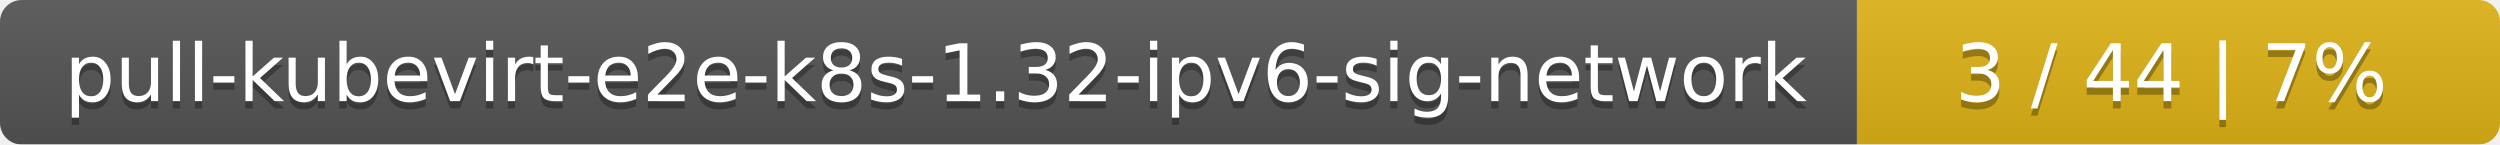
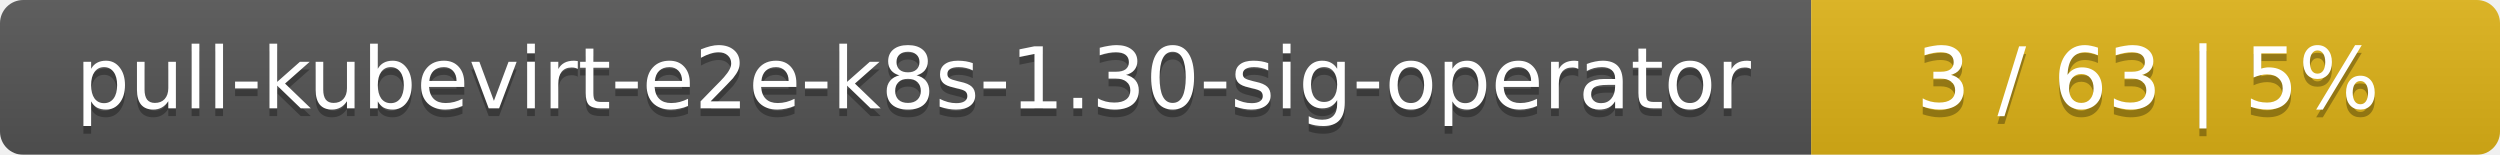
- <svg xmlns="http://www.w3.org/2000/svg" width="346" height="20">
+ <svg xmlns="http://www.w3.org/2000/svg" width="323" height="20">
  <linearGradient id="smooth" x2="0" y2="100%">
    <stop offset="0" stop-color="#bbb" stop-opacity=".1" />
    <stop offset="1" stop-opacity=".1" />
  </linearGradient>
  <mask id="round">
-     <rect width="346" height="20" rx="3" fill="#fff" />
+     <rect width="323" height="20" rx="3" fill="#fff" />
  </mask>
  <g mask="url(#round)">
-     <rect width="257" height="20" fill="#555" />
-     <rect x="257" width="89" height="20" fill="#dfb317" />
-     <rect width="346" height="20" fill="url(#smooth)" />
+     <rect width="234" height="20" fill="#555" />
+     <rect x="234" width="89" height="20" fill="#dfb317" />
+     <rect width="323" height="20" fill="url(#smooth)" />
  </g>
  <g fill="#fff" text-anchor="middle" font-family="DejaVu Sans,Verdana,Geneva,sans-serif" font-size="11">
-     <text x="129.5" y="15" fill="#010101" fill-opacity=".3">pull-kubevirt-e2e-k8s-1.32-ipv6-sig-network</text>
-     <text x="129.5" y="14">pull-kubevirt-e2e-k8s-1.32-ipv6-sig-network</text>
-     <text x="300.5" y="15" fill="#010101" fill-opacity=".3">3 / 44    |    7%</text>
-     <text x="300.5" y="14">3 / 44    |    7%</text>
+     <text x="118" y="15" fill="#010101" fill-opacity=".3">pull-kubevirt-e2e-k8s-1.30-sig-operator</text>
+     <text x="118" y="14">pull-kubevirt-e2e-k8s-1.30-sig-operator</text>
+     <text x="277.5" y="15" fill="#010101" fill-opacity=".3">3 / 63    |    5%</text>
+     <text x="277.5" y="14">3 / 63    |    5%</text>
  </g>
</svg>
